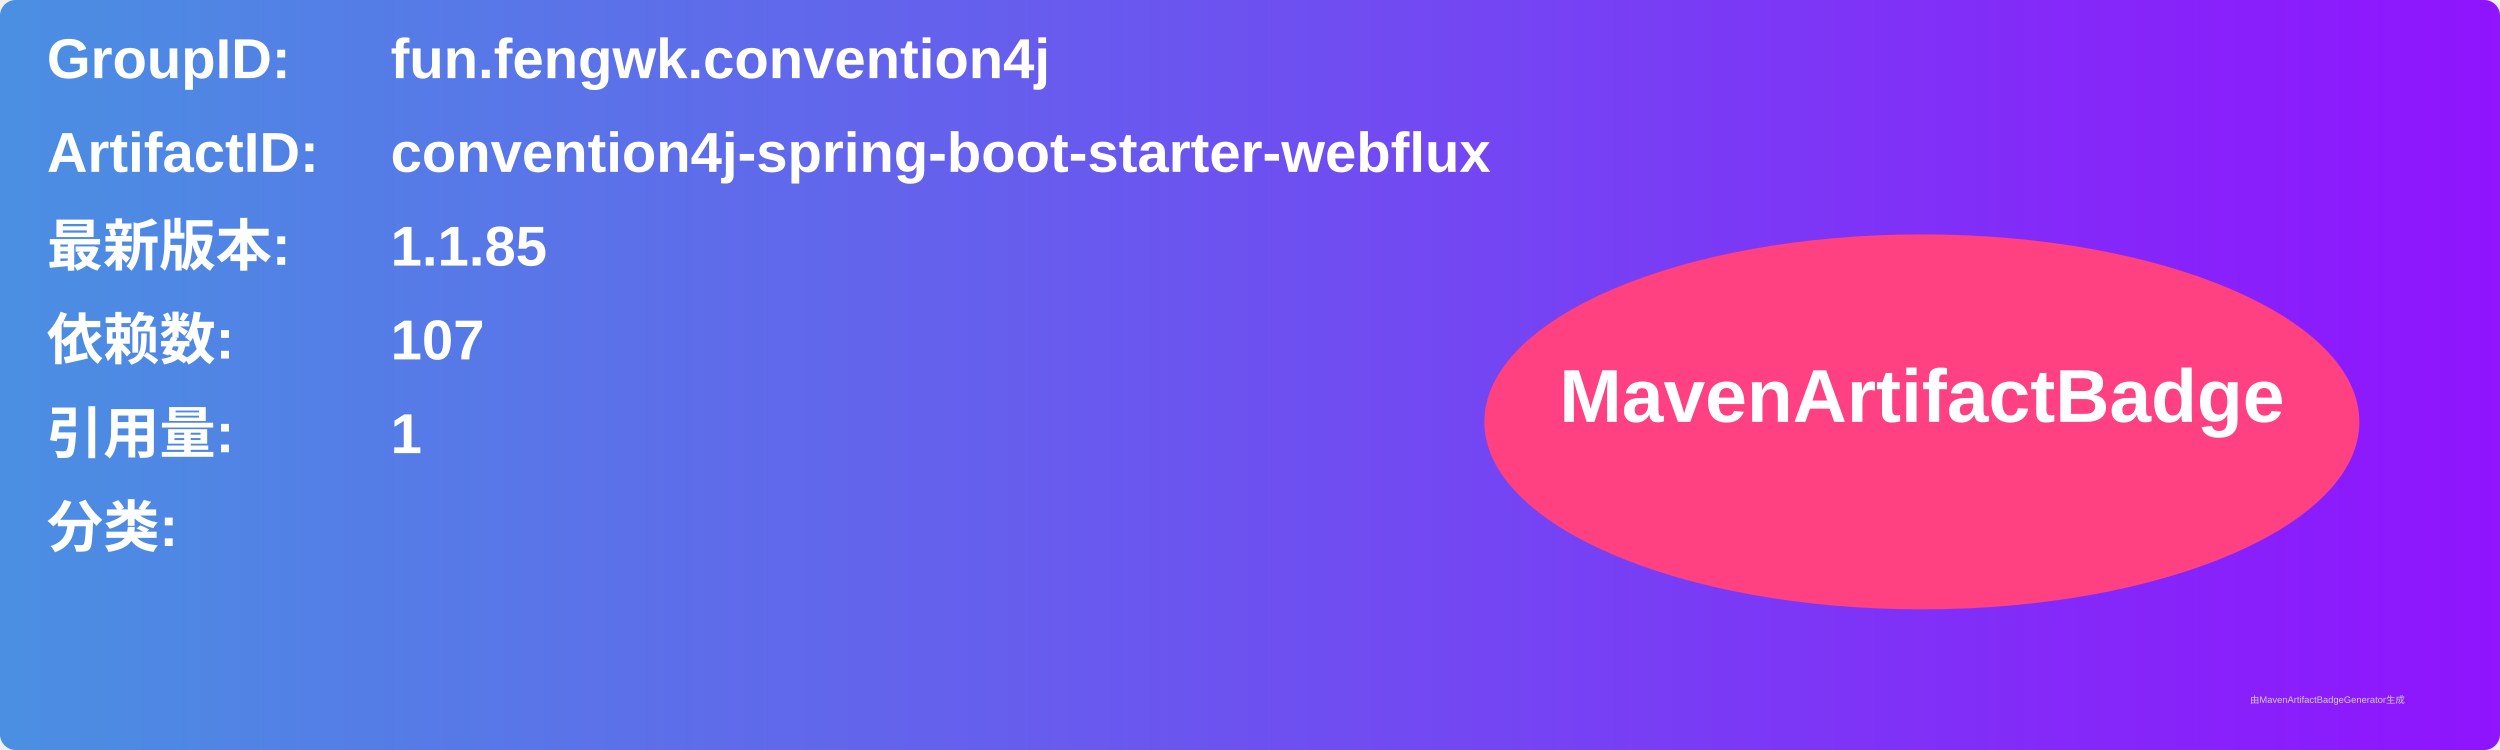
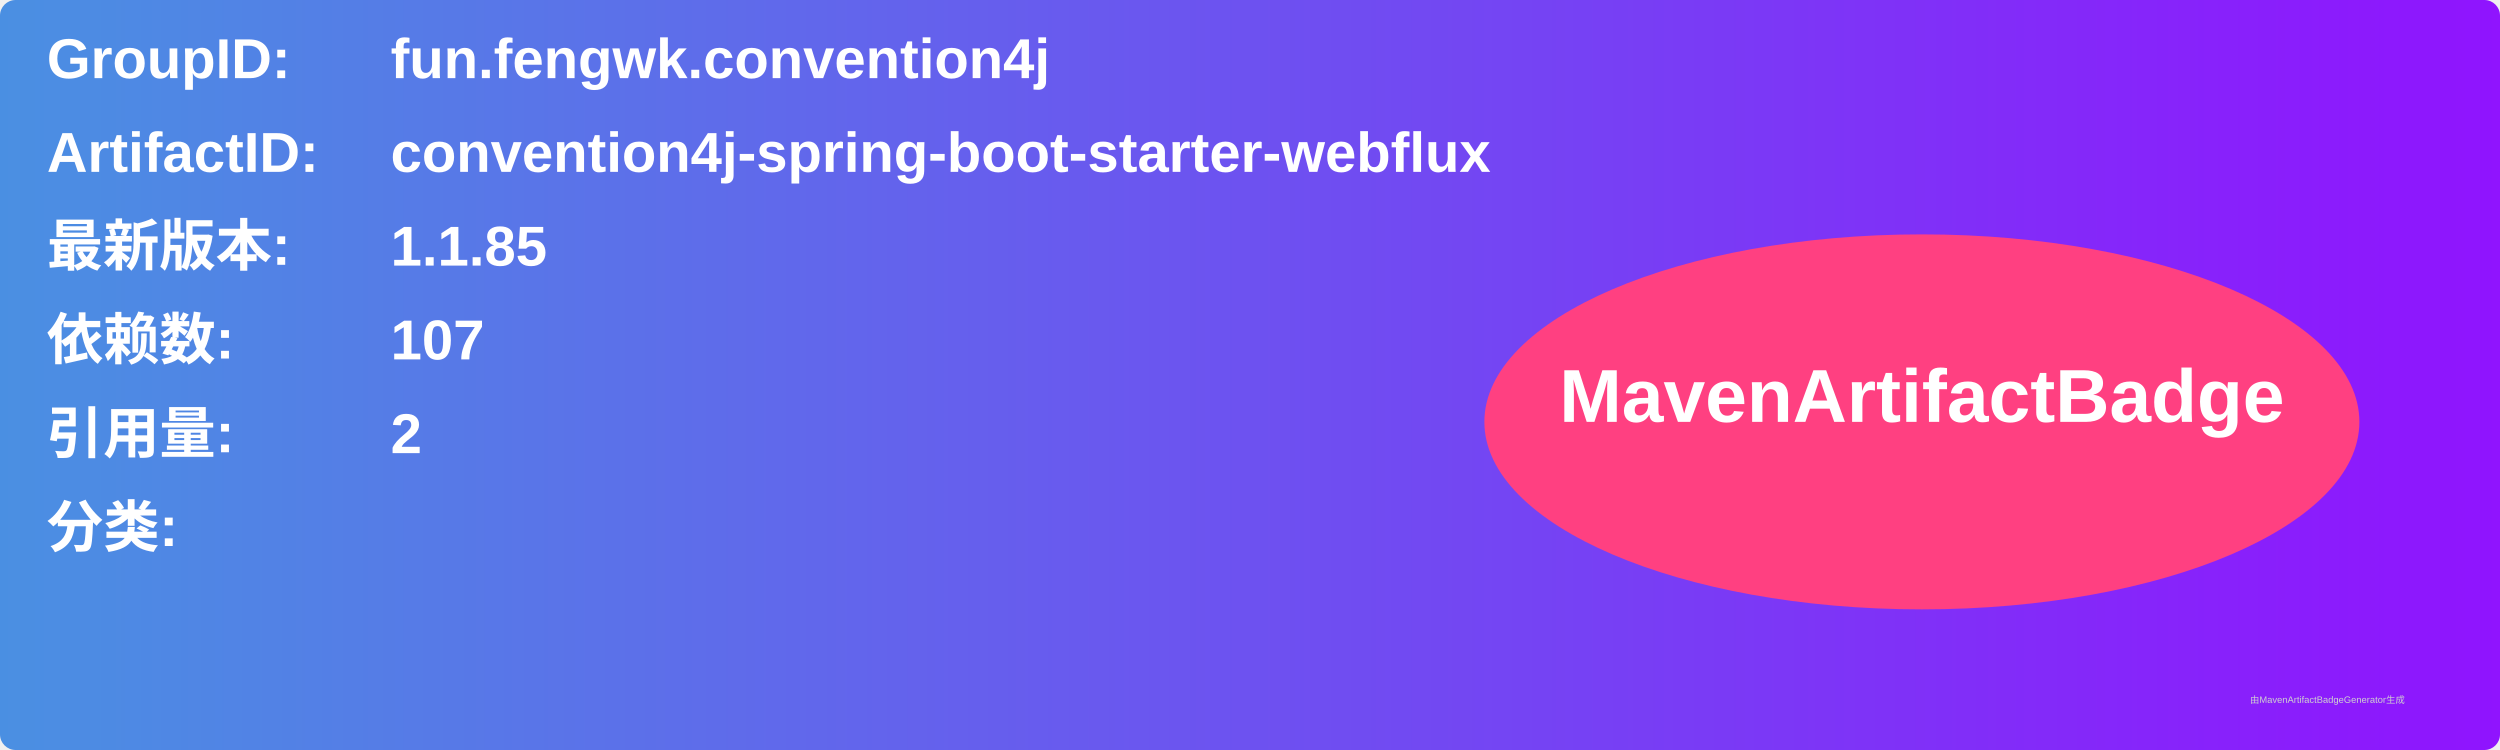
<svg xmlns="http://www.w3.org/2000/svg" width="800" height="240" viewBox="0 0 800 240">
  <linearGradient id="grad" x1="0%" y1="0%" x2="100%" y2="0%">
    <stop offset="0%" stop-color="#4a90e2" />
    <stop offset="100%" stop-color="#9013fe" />
  </linearGradient>
  <rect width="100%" height="100%" rx="5" ry="5" fill="url(#grad)" />
  <g transform="translate(15, 15)">
    <text x="0" y="10" font-family="Arial" font-size="18" fill="white" font-weight="bold" width="260">GroupID:</text>
    <text x="110" y="10" font-family="Arial" font-size="18" fill="white" font-weight="bold" width="460">fun.fengwk.convention4j</text>
    <text x="0" y="40" font-family="Arial" font-size="18" fill="white" font-weight="bold" width="260">ArtifactID:</text>
    <text x="110" y="40" font-family="Arial" font-size="18" fill="white" font-weight="bold" width="460">convention4j-spring-boot-starter-webflux</text>
    <text x="0" y="70" font-family="Arial" font-size="18" fill="white" font-weight="bold">最新版本:</text>
    <text x="110" y="70" font-family="Arial" font-size="18" fill="white" font-weight="bold">
      <tspan font-weight="bold">1.1.85</tspan>
    </text>
    <text x="0" y="100" font-family="Arial" font-size="18" fill="white" font-weight="bold">依赖数: </text>
    <text x="110" y="100" font-family="Arial" font-size="18" fill="white">
      <tspan font-weight="bold">107</tspan>
    </text>
    <text x="0" y="130" font-family="Arial" font-size="18" fill="white" font-weight="bold">引用量: </text>
    <text x="110" y="130" font-family="Arial" font-size="18" fill="white">
-       <tspan font-weight="bold">1</tspan>
+       <tspan font-weight="bold">2</tspan>
    </text>
    <text x="0" y="160" font-family="Arial" font-size="18" fill="white" font-weight="bold">分类:</text>
    <text x="10" y="190" font-family="Arial" font-size="10" fill="white">
      <tspan font-weight="bold" />
    </text>
    <ellipse cx="600" cy="120" rx="140" ry="60" fill="#ff4081" />
    <text x="600" y="120" text-anchor="middle" font-family="Arial" font-size="24" fill="white" font-weight="bold">MavenArtifactBadge</text>
  </g>
  <text x="720" y="225" font-family="Arial" font-size="3" fill="#d0d0d0">由MavenArtifactBadgeGenerator生成</text>
</svg>
